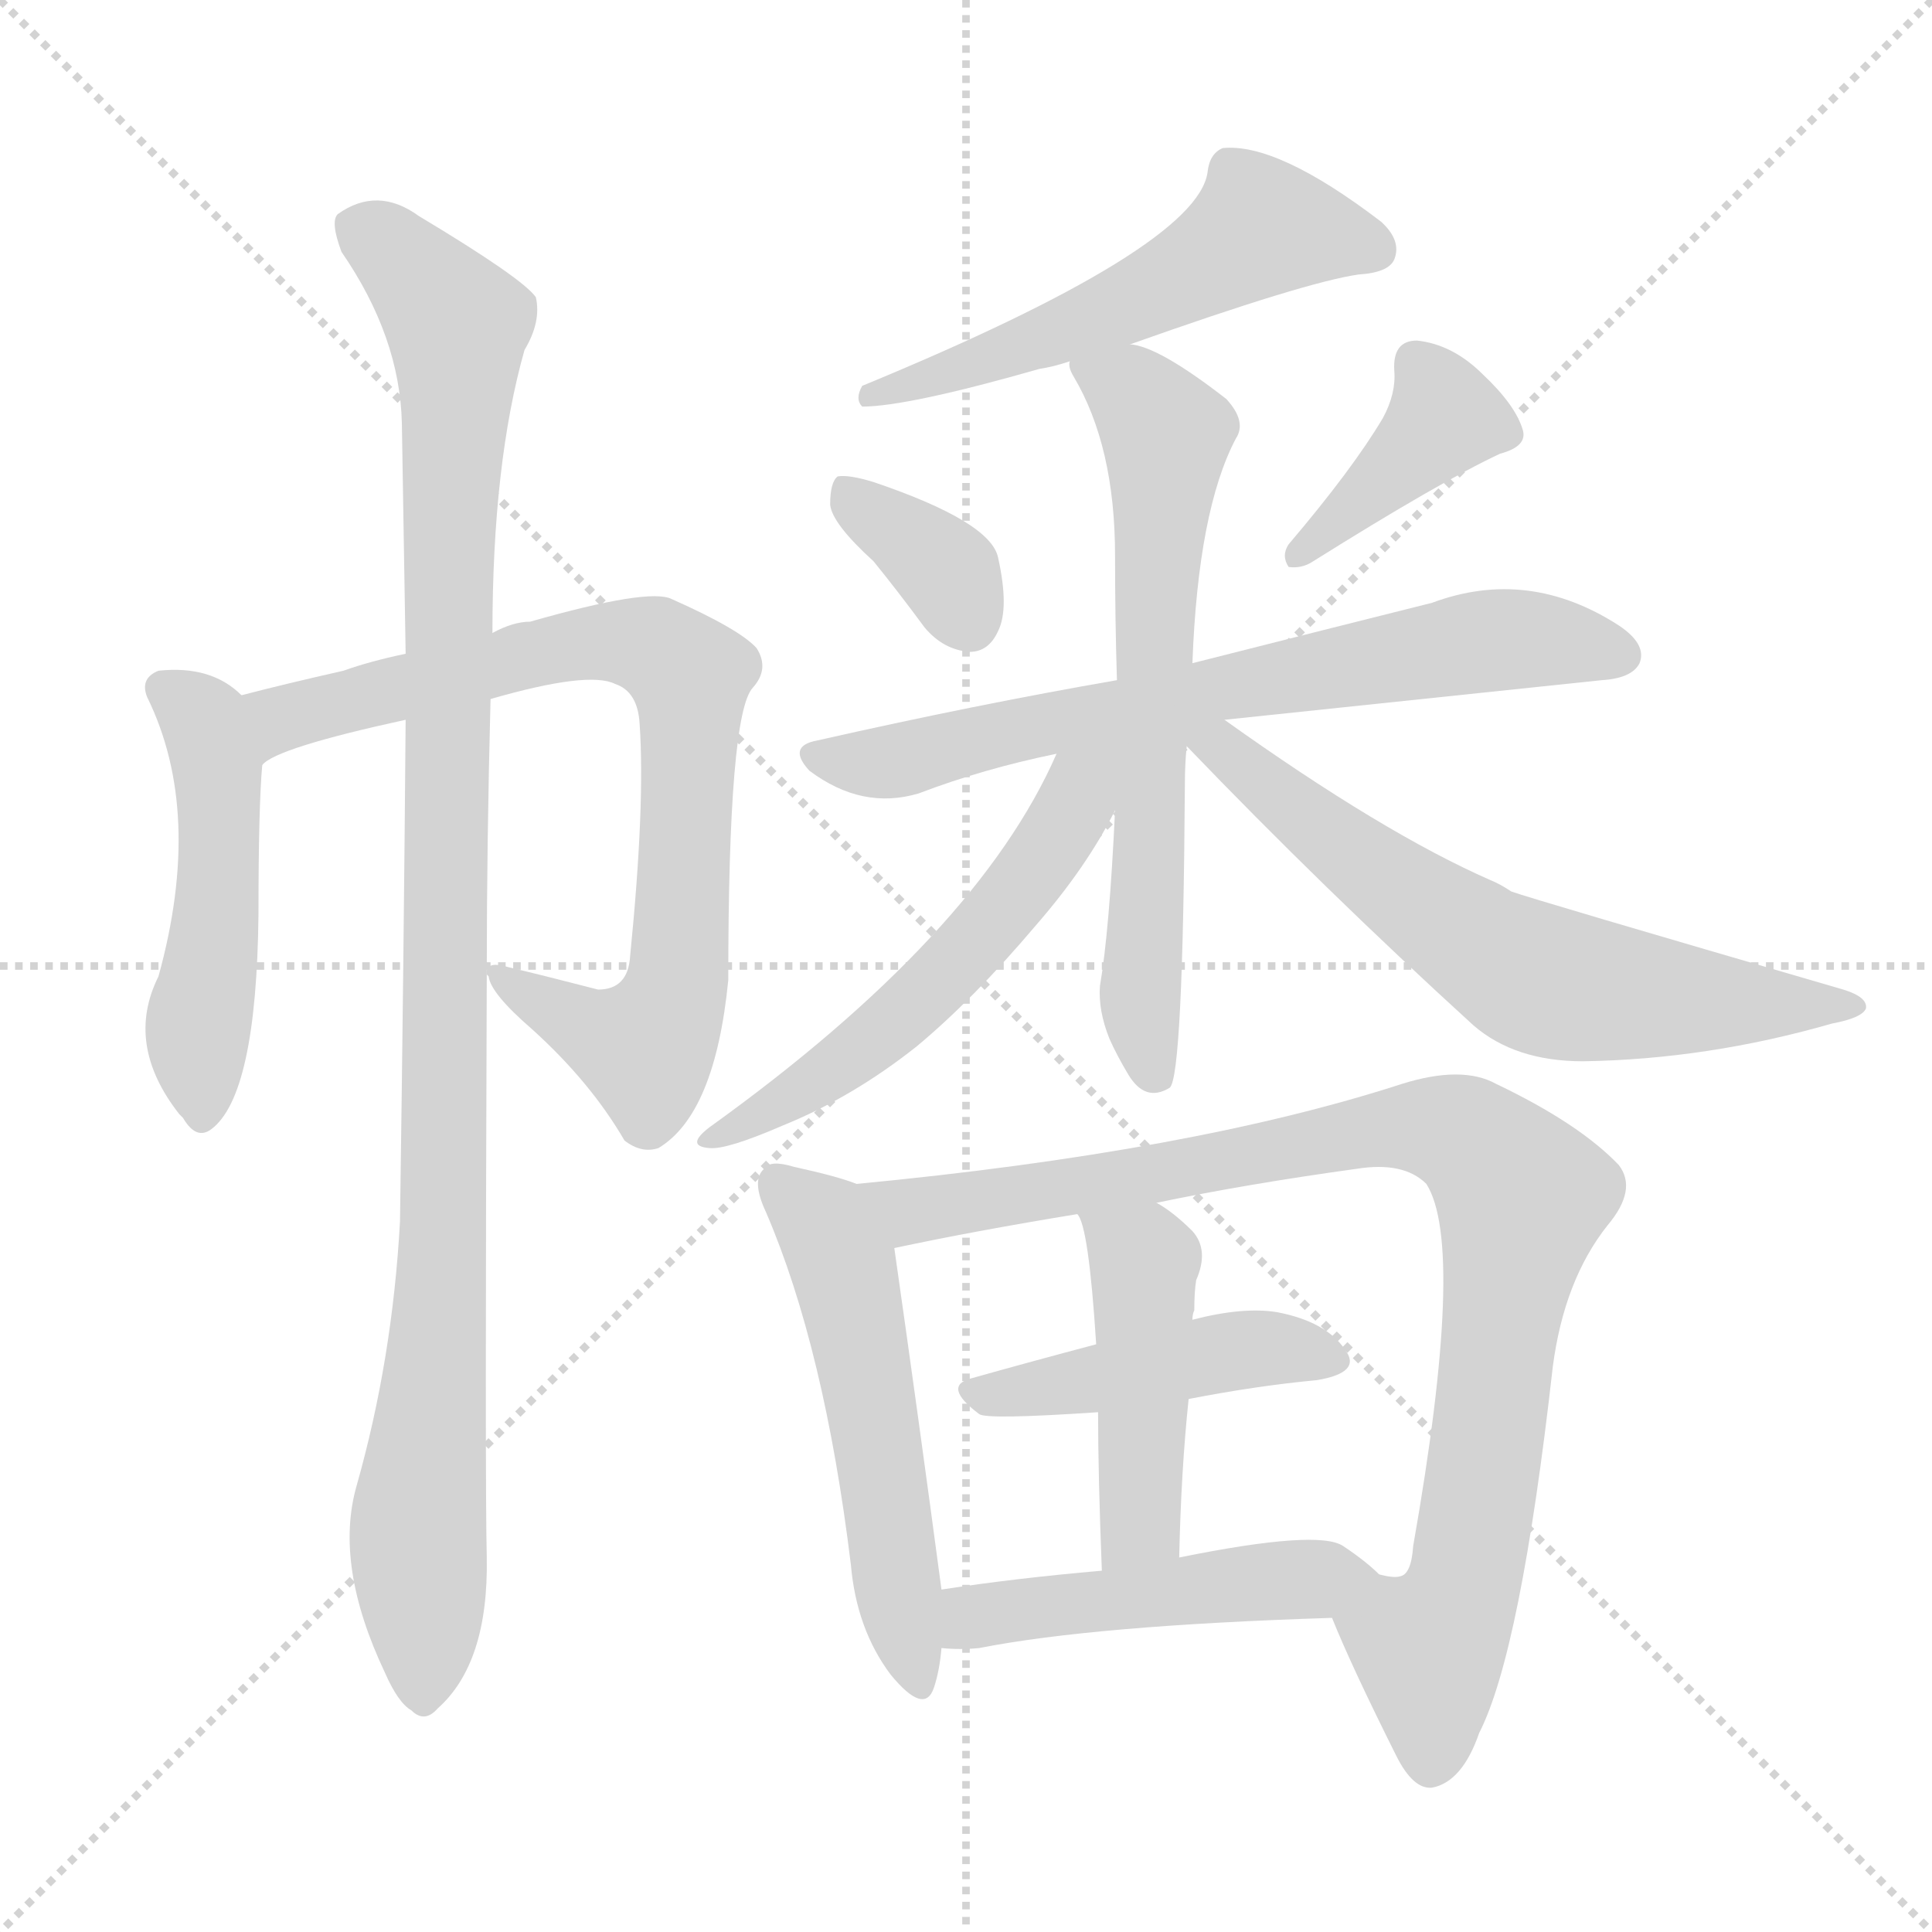
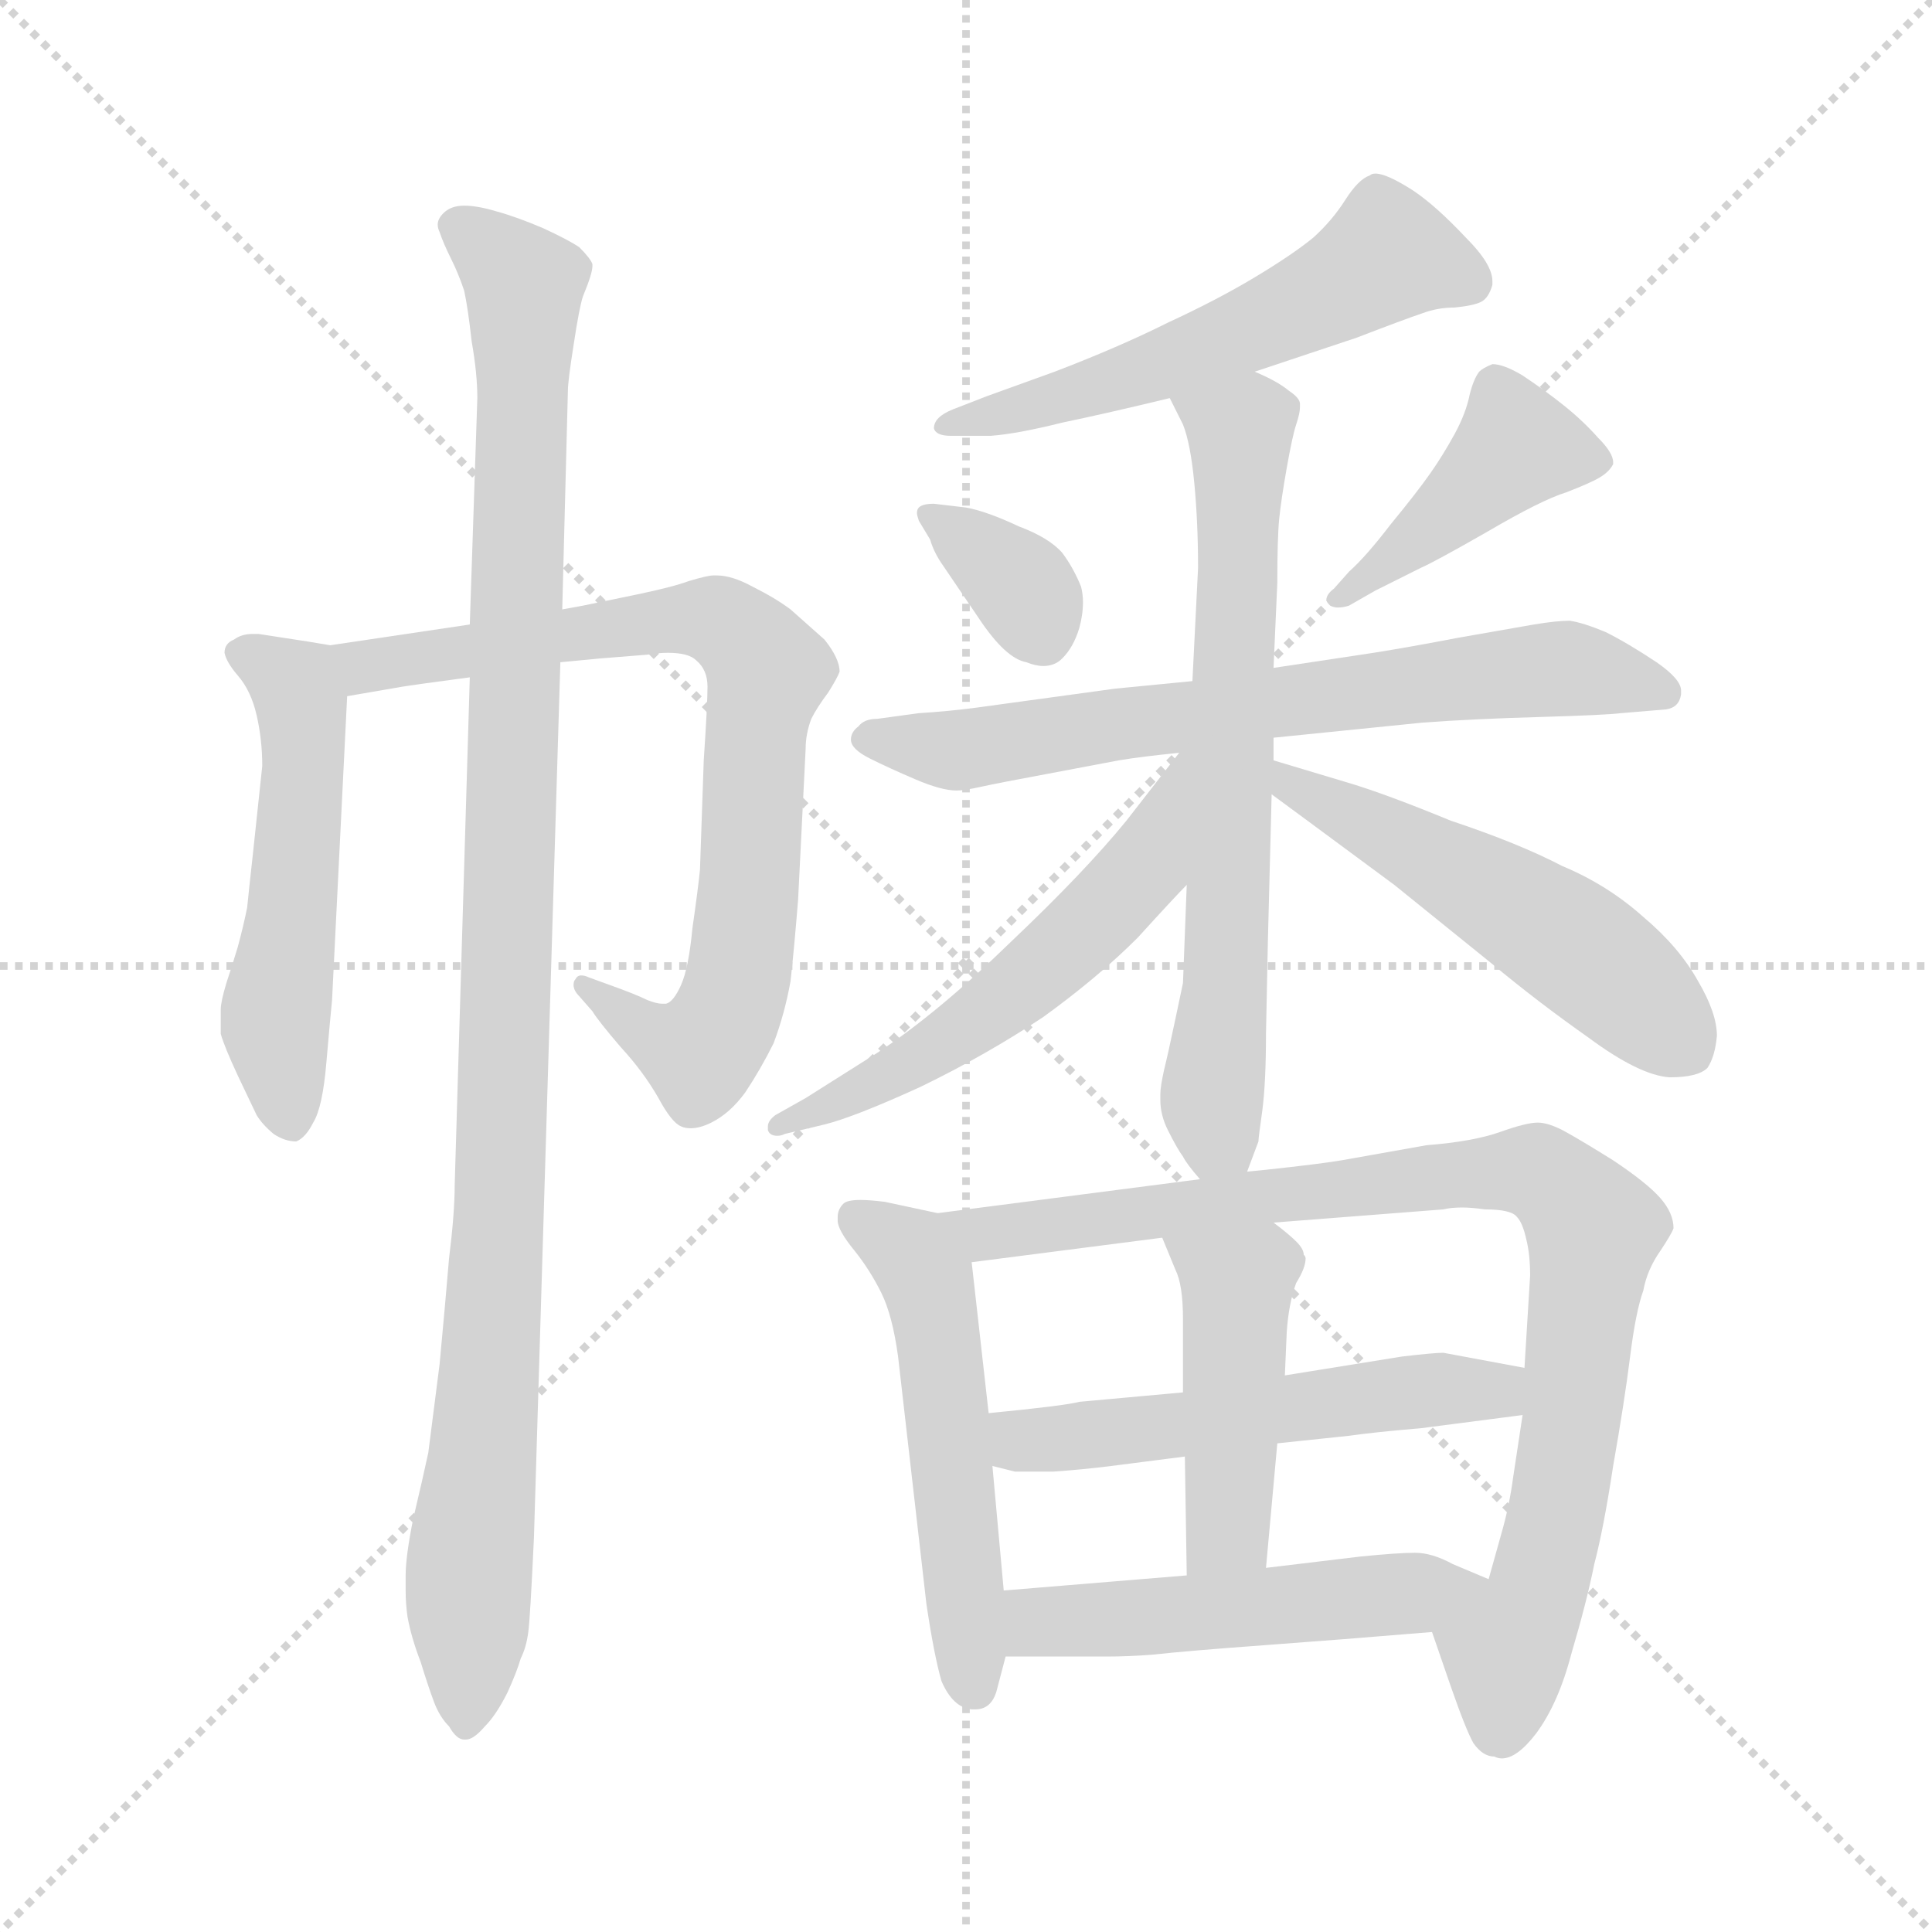
<svg xmlns="http://www.w3.org/2000/svg" version="1.1" viewBox="0 0 1024 1024">
  <g stroke="lightgray" stroke-dasharray="1,1" stroke-width="1" transform="scale(4, 4)">
    <line x1="0" y1="0" x2="256" y2="256" />
    <line x1="256" y1="0" x2="0" y2="256" />
    <line x1="128" y1="0" x2="128" y2="256" />
    <line x1="0" y1="128" x2="256" y2="128" />
  </g>
-   <g transform="scale(1.0, -1.0) translate(0.0, -891.50)">
+   <g transform="scale(1.0, -1.0) translate(0.0, -807.00)">
    <style type="text/css">
      
        @keyframes keyframes0 {
          from {
            stroke: blue;
-             stroke-dashoffset: 487;
-             stroke-width: 128;
-           }
-           61% {
+             stroke-dashoffset: 519;
+             stroke-width: 128;
+           }
+           63% {
            animation-timing-function: step-end;
            stroke: blue;
            stroke-dashoffset: 0;
            stroke-width: 128;
          }
          to {
            stroke: black;
            stroke-width: 1024;
          }
        }
        #make-me-a-hanzi-animation-0 {
-           animation: keyframes0 0.646s both;
+           animation: keyframes0 0.672s both;
          animation-delay: 0s;
          animation-timing-function: linear;
        }
      
        @keyframes keyframes1 {
          from {
            stroke: blue;
-             stroke-dashoffset: 796;
+             stroke-dashoffset: 773;
            stroke-width: 128;
          }
          72% {
            animation-timing-function: step-end;
            stroke: blue;
            stroke-dashoffset: 0;
            stroke-width: 128;
          }
          to {
            stroke: black;
            stroke-width: 1024;
          }
        }
        #make-me-a-hanzi-animation-1 {
-           animation: keyframes1 0.898s both;
-           animation-delay: 0.646s;
+           animation: keyframes1 0.879s both;
+           animation-delay: 0.672s;
          animation-timing-function: linear;
        }
      
        @keyframes keyframes2 {
          from {
            stroke: blue;
-             stroke-dashoffset: 1053;
-             stroke-width: 128;
-           }
-           77% {
+             stroke-dashoffset: 1068;
+             stroke-width: 128;
+           }
+           78% {
            animation-timing-function: step-end;
            stroke: blue;
            stroke-dashoffset: 0;
            stroke-width: 128;
          }
          to {
            stroke: black;
            stroke-width: 1024;
          }
        }
        #make-me-a-hanzi-animation-2 {
-           animation: keyframes2 1.107s both;
-           animation-delay: 1.544s;
+           animation: keyframes2 1.119s both;
+           animation-delay: 1.551s;
          animation-timing-function: linear;
        }
      
        @keyframes keyframes3 {
          from {
            stroke: blue;
-             stroke-dashoffset: 545;
+             stroke-dashoffset: 555;
            stroke-width: 128;
          }
          64% {
            animation-timing-function: step-end;
            stroke: blue;
            stroke-dashoffset: 0;
            stroke-width: 128;
          }
          to {
            stroke: black;
            stroke-width: 1024;
          }
        }
        #make-me-a-hanzi-animation-3 {
-           animation: keyframes3 0.694s both;
-           animation-delay: 2.651s;
+           animation: keyframes3 0.702s both;
+           animation-delay: 2.671s;
          animation-timing-function: linear;
        }
      
        @keyframes keyframes4 {
          from {
            stroke: blue;
-             stroke-dashoffset: 353;
+             stroke-dashoffset: 346;
            stroke-width: 128;
          }
          53% {
            animation-timing-function: step-end;
            stroke: blue;
            stroke-dashoffset: 0;
            stroke-width: 128;
          }
          to {
            stroke: black;
            stroke-width: 1024;
          }
        }
        #make-me-a-hanzi-animation-4 {
-           animation: keyframes4 0.537s both;
-           animation-delay: 3.345s;
+           animation: keyframes4 0.532s both;
+           animation-delay: 3.372s;
          animation-timing-function: linear;
        }
      
        @keyframes keyframes5 {
          from {
            stroke: blue;
-             stroke-dashoffset: 395;
-             stroke-width: 128;
-           }
-           56% {
+             stroke-dashoffset: 425;
+             stroke-width: 128;
+           }
+           58% {
            animation-timing-function: step-end;
            stroke: blue;
            stroke-dashoffset: 0;
            stroke-width: 128;
          }
          to {
            stroke: black;
            stroke-width: 1024;
          }
        }
        #make-me-a-hanzi-animation-5 {
-           animation: keyframes5 0.571s both;
-           animation-delay: 3.882s;
+           animation: keyframes5 0.596s both;
+           animation-delay: 3.904s;
          animation-timing-function: linear;
        }
      
        @keyframes keyframes6 {
          from {
            stroke: blue;
-             stroke-dashoffset: 691;
+             stroke-dashoffset: 682;
            stroke-width: 128;
          }
          69% {
            animation-timing-function: step-end;
            stroke: blue;
            stroke-dashoffset: 0;
            stroke-width: 128;
          }
          to {
            stroke: black;
            stroke-width: 1024;
          }
        }
        #make-me-a-hanzi-animation-6 {
-           animation: keyframes6 0.812s both;
-           animation-delay: 4.453s;
+           animation: keyframes6 0.805s both;
+           animation-delay: 4.5s;
          animation-timing-function: linear;
        }
      
        @keyframes keyframes7 {
          from {
            stroke: blue;
-             stroke-dashoffset: 657;
-             stroke-width: 128;
-           }
-           68% {
+             stroke-dashoffset: 675;
+             stroke-width: 128;
+           }
+           69% {
            animation-timing-function: step-end;
            stroke: blue;
            stroke-dashoffset: 0;
            stroke-width: 128;
          }
          to {
            stroke: black;
            stroke-width: 1024;
          }
        }
        #make-me-a-hanzi-animation-7 {
-           animation: keyframes7 0.785s both;
-           animation-delay: 5.266s;
+           animation: keyframes7 0.799s both;
+           animation-delay: 5.305s;
          animation-timing-function: linear;
        }
      
        @keyframes keyframes8 {
          from {
            stroke: blue;
-             stroke-dashoffset: 551;
-             stroke-width: 128;
-           }
-           64% {
+             stroke-dashoffset: 559;
+             stroke-width: 128;
+           }
+           65% {
            animation-timing-function: step-end;
            stroke: blue;
            stroke-dashoffset: 0;
            stroke-width: 128;
          }
          to {
            stroke: black;
            stroke-width: 1024;
          }
        }
        #make-me-a-hanzi-animation-8 {
-           animation: keyframes8 0.698s both;
-           animation-delay: 6.05s;
+           animation: keyframes8 0.705s both;
+           animation-delay: 6.104s;
          animation-timing-function: linear;
        }
      
        @keyframes keyframes9 {
          from {
            stroke: blue;
-             stroke-dashoffset: 644;
-             stroke-width: 128;
-           }
-           68% {
+             stroke-dashoffset: 522;
+             stroke-width: 128;
+           }
+           63% {
            animation-timing-function: step-end;
            stroke: blue;
            stroke-dashoffset: 0;
            stroke-width: 128;
          }
          to {
            stroke: black;
            stroke-width: 1024;
          }
        }
        #make-me-a-hanzi-animation-9 {
-           animation: keyframes9 0.774s both;
-           animation-delay: 6.749s;
+           animation: keyframes9 0.675s both;
+           animation-delay: 6.809s;
          animation-timing-function: linear;
        }
      
        @keyframes keyframes10 {
          from {
            stroke: blue;
-             stroke-dashoffset: 534;
+             stroke-dashoffset: 525;
            stroke-width: 128;
          }
          63% {
            animation-timing-function: step-end;
            stroke: blue;
            stroke-dashoffset: 0;
            stroke-width: 128;
          }
          to {
            stroke: black;
            stroke-width: 1024;
          }
        }
        #make-me-a-hanzi-animation-10 {
-           animation: keyframes10 0.685s both;
-           animation-delay: 7.523s;
+           animation: keyframes10 0.677s both;
+           animation-delay: 7.484s;
          animation-timing-function: linear;
        }
      
        @keyframes keyframes11 {
          from {
            stroke: blue;
-             stroke-dashoffset: 925;
-             stroke-width: 128;
-           }
-           75% {
+             stroke-dashoffset: 887;
+             stroke-width: 128;
+           }
+           74% {
            animation-timing-function: step-end;
            stroke: blue;
            stroke-dashoffset: 0;
            stroke-width: 128;
          }
          to {
            stroke: black;
            stroke-width: 1024;
          }
        }
        #make-me-a-hanzi-animation-11 {
-           animation: keyframes11 1.003s both;
-           animation-delay: 8.207s;
+           animation: keyframes11 0.972s both;
+           animation-delay: 8.161s;
          animation-timing-function: linear;
        }
      
        @keyframes keyframes12 {
          from {
            stroke: blue;
-             stroke-dashoffset: 444;
+             stroke-dashoffset: 529;
+             stroke-width: 128;
+           }
+           63% {
+             animation-timing-function: step-end;
+             stroke: blue;
+             stroke-dashoffset: 0;
+             stroke-width: 128;
+           }
+           to {
+             stroke: black;
+             stroke-width: 1024;
+           }
+         }
+         #make-me-a-hanzi-animation-12 {
+           animation: keyframes12 0.681s both;
+           animation-delay: 9.133s;
+           animation-timing-function: linear;
+         }
+       
+         @keyframes keyframes13 {
+           from {
+             stroke: blue;
+             stroke-dashoffset: 448;
            stroke-width: 128;
          }
          59% {
            animation-timing-function: step-end;
            stroke: blue;
            stroke-dashoffset: 0;
            stroke-width: 128;
          }
          to {
            stroke: black;
            stroke-width: 1024;
          }
        }
-         #make-me-a-hanzi-animation-12 {
-           animation: keyframes12 0.611s both;
-           animation-delay: 9.21s;
-           animation-timing-function: linear;
-         }
-       
-         @keyframes keyframes13 {
-           from {
-             stroke: blue;
-             stroke-dashoffset: 456;
-             stroke-width: 128;
-           }
-           60% {
-             animation-timing-function: step-end;
-             stroke: blue;
-             stroke-dashoffset: 0;
-             stroke-width: 128;
-           }
-           to {
-             stroke: black;
-             stroke-width: 1024;
-           }
-         }
        #make-me-a-hanzi-animation-13 {
-           animation: keyframes13 0.621s both;
-           animation-delay: 9.821s;
+           animation: keyframes13 0.615s both;
+           animation-delay: 9.813s;
          animation-timing-function: linear;
        }
      
        @keyframes keyframes14 {
          from {
            stroke: blue;
-             stroke-dashoffset: 480;
-             stroke-width: 128;
-           }
-           61% {
+             stroke-dashoffset: 504;
+             stroke-width: 128;
+           }
+           62% {
            animation-timing-function: step-end;
            stroke: blue;
            stroke-dashoffset: 0;
            stroke-width: 128;
          }
          to {
            stroke: black;
            stroke-width: 1024;
          }
        }
        #make-me-a-hanzi-animation-14 {
-           animation: keyframes14 0.641s both;
-           animation-delay: 10.443s;
+           animation: keyframes14 0.66s both;
+           animation-delay: 10.428s;
          animation-timing-function: linear;
        }
      
    </style>
-     <path d="M 128 523 Q 112 539 84 536 Q 74 532 78 522 Q 108 461 84 374 Q 66 338 95 301 L 97 299 Q 104 287 112 293 Q 136 311 137 407 Q 137 464 139 486 C 141 512 141 512 128 523 Z" fill="lightgray" />
-     <path d="M 258 375 L 259 374 Q 260 365 282 346 Q 313 318 331 287 Q 340 280 349 283 Q 379 301 386 372 Q 386 513 399 527 Q 408 537 401 548 Q 392 558 356 574 Q 344 580 281 562 Q 272 562 261 556 L 215 545 Q 196 541 182 536 Q 151 529 128 523 C 99 516 112 472 139 486 Q 146 495 215 510 L 260 521 Q 312 536 326 529 Q 338 525 339 508 Q 342 465 334 385 Q 333 367 317 367 Q 290 374 269 379 Q 259 382 258 377 L 258 375 Z" fill="lightgray" />
-     <path d="M 189 104 Q 177 62 204 5 Q 211 -11 218 -15 Q 225 -22 232 -14 Q 259 10 258 66 Q 257 103 258 375 L 258 377 Q 258 444 260 521 L 261 556 Q 261 646 278 706 Q 287 721 284 734 Q 277 744 222 777 Q 200 793 179 778 Q 175 774 181 758 Q 212 713 213 667 Q 214 609 215 545 L 215 510 Q 214 383 212 244 Q 208 171 189 104 Z" fill="lightgray" />
-     <path d="M 599 709 Q 692 742 720 746 Q 736 747 739 754 Q 743 764 732 774 Q 677 816 648 813 Q 641 810 640 800 Q 634 760 457 687 Q 453 680 457 676 Q 481 676 551 696 Q 558 697 567 700 L 599 709 Z" fill="lightgray" />
-     <path d="M 463 594 Q 476 578 490 559 Q 500 547 514 546 Q 524 546 529 557 Q 535 569 529 596 Q 525 615 463 636 Q 450 640 444 639 Q 440 636 440 624 Q 441 614 463 594 Z" fill="lightgray" />
-     <path d="M 733 670 Q 717 643 683 603 Q 679 597 683 591 Q 690 590 696 594 Q 763 636 795 651 Q 810 655 807 664 Q 803 677 786 693 Q 770 709 751 711 Q 738 711 739 695 Q 740 683 733 670 Z" fill="lightgray" />
-     <path d="M 649 510 Q 658 511 849 531 Q 865 532 869 540 Q 873 550 858 560 Q 810 591 759 572 Q 707 559 632 540 L 592 531 Q 517 518 433 499 Q 417 496 429 483 Q 457 462 487 471 Q 521 484 560 492 L 649 510 Z" fill="lightgray" />
-     <path d="M 632 540 Q 635 621 655 659 Q 661 668 650 680 Q 614 708 599 709 C 570 718 560 721 567 700 Q 566 697 569 692 Q 591 655 591 597 Q 591 563 592 531 L 591 462 Q 588 398 583 369 Q 582 356 588 341 Q 592 332 598 322 Q 607 307 620 315 Q 627 321 628 475 Q 628 487 629 496 L 632 540 Z" fill="lightgray" />
-     <path d="M 560 492 Q 518 396 376 294 Q 363 284 376 283 Q 385 282 415 295 Q 452 310 486 337 Q 516 362 549 401 Q 576 432 591 462 C 615 507 579 533 560 492 Z" fill="lightgray" />
-     <path d="M 629 496 Q 702 420 781 348 Q 803 329 839 329 Q 905 330 971 349 Q 987 352 989 357 Q 990 363 977 367 Q 812 415 801 419 Q 795 423 790 425 Q 733 450 649 510 C 625 527 608 518 629 496 Z" fill="lightgray" />
-     <path d="M 454 264 Q 444 268 421 273 Q 408 277 405 272 Q 398 266 406 249 Q 437 177 451 62 Q 454 28 472 4 Q 490 -18 495 -3 Q 498 6 499 18 L 499 49 Q 487 139 474 230 C 470 259 470 259 454 264 Z" fill="lightgray" />
-     <path d="M 706 34 Q 716 9 740 -39 Q 749 -57 759 -56 Q 775 -53 784 -27 Q 806 16 823 167 Q 829 213 852 242 Q 868 261 858 274 Q 837 296 793 317 Q 775 327 743 317 Q 632 281 454 264 C 424 261 445 224 474 230 Q 516 239 571 248 L 613 254 Q 661 264 719 272 Q 744 276 756 264 Q 777 231 749 72 Q 748 57 742 56 Q 739 55 731 57 C 703 45 702 44 706 34 Z" fill="lightgray" />
-     <path d="M 630 150 Q 666 157 698 160 Q 722 164 713 176 Q 703 191 677 196 Q 659 199 632 192 L 581 179 Q 547 170 515 161 Q 499 157 519 142 Q 523 139 582 143 L 630 150 Z" fill="lightgray" />
-     <path d="M 625 66 Q 626 112 630 150 L 632 192 Q 632 195 633 197 Q 633 207 634 213 Q 641 229 632 239 Q 622 249 613 254 C 588 270 559 275 571 248 Q 577 242 581 179 L 582 143 Q 582 110 584 59 C 585 29 624 36 625 66 Z" fill="lightgray" />
-     <path d="M 499 18 Q 509 17 519 18 Q 580 30 706 34 C 736 35 753 37 731 57 Q 724 64 712 72 Q 699 81 625 66 L 584 59 Q 538 55 499 49 C 469 45 469 20 499 18 Z" fill="lightgray" />
+     <path d="M 175 465 L 163 467 L 137 471 L 134 471 Q 128 471 124 468 Q 119 466 119 461 Q 120 456 126 449 Q 133 441 136 428 Q 139 415 139 401 L 134 354 Q 132 336 131 326 Q 129 316 126 305 Q 123 295 120 286 Q 117 276 117 272 L 117 259 Q 119 252 126 237 L 136 216 Q 139 211 145 206 Q 151 202 157 202 Q 162 204 166 212 Q 171 220 173 244 Q 175 267 176 277 L 184 438 C 185 463 185 463 175 465 Z" fill="lightgray" />
+     <path d="M 249 476 L 175 465 C 145 461 154 433 184 438 L 213 443 Q 219 444 249 448 L 297 456 L 318 458 L 343 460 Q 349 461 354 461 Q 365 461 369 457 Q 375 452 375 443 Q 375 434 373 404 L 371 346 Q 370 336 367 315 Q 365 294 361 285 Q 357 276 353 275 L 351 275 Q 348 275 343 277 Q 337 280 323 285 L 312 289 Q 310 290 308 290 Q 306 290 305 288 Q 304 287 304 285 Q 304 282 307 279 L 314 271 Q 317 266 329 252 Q 341 239 349 225 Q 356 212 361 210 Q 363 209 366 209 Q 371 209 377 212 Q 387 217 395 228 Q 403 240 410 254 Q 416 270 419 287 Q 421 305 423 330 L 427 410 Q 427 418 430 426 Q 433 432 439 440 Q 444 448 445 451 Q 445 458 437 468 L 419 484 Q 411 490 399 496 Q 388 502 380 502 L 378 502 Q 375 502 365 499 Q 357 496 338 492 L 309 486 L 298 484 L 249 476 Z" fill="lightgray" />
+     <path d="M 249 448 L 241 179 Q 241 164 238 140 Q 236 116 233 84 L 227 37 Q 224 23 219 2 Q 215 -18 215 -28 L 215 -36 Q 215 -43 216 -50 Q 218 -61 223 -74 Q 227 -87 230 -95 Q 233 -103 238 -108 Q 242 -115 246 -115 L 247 -115 Q 251 -115 257 -108 Q 263 -102 269 -90 Q 274 -79 276 -72 Q 279 -66 280 -58 Q 281 -51 283 -8 L 297 456 L 298 484 L 301 600 Q 301 605 304 624 Q 307 644 309 650 Q 314 662 314 666 L 314 667 Q 313 670 307 676 Q 301 680 288 686 Q 274 692 263 695 Q 253 698 246 698 Q 239 698 235 694 Q 232 691 232 688 Q 232 686 233 684 Q 235 678 239 670 Q 243 662 246 653 Q 248 644 250 626 Q 253 609 253 596 L 249 476 L 249 448 Z" fill="lightgray" />
+     <path d="M 665 610 L 683 616 L 719 628 Q 745 638 754 641 Q 762 644 771 644 Q 781 645 785 647 Q 789 649 791 656 L 791 658 Q 791 667 777 681 Q 761 698 749 706 Q 735 715 729 715 Q 727 715 726 714 Q 720 712 713 701 Q 706 690 696 681 Q 685 672 665 660 Q 645 648 619 636 Q 593 623 559 610 L 523 597 L 505 590 Q 495 586 495 580 Q 496 576 504 576 L 525 576 Q 539 577 563 583 Q 587 588 620 596 L 665 610 Z" fill="lightgray" />
+     <path d="M 495 540 Q 489 540 487 538 Q 486 537 486 535 Q 486 534 487 531 L 493 521 Q 495 514 500 507 L 519 479 Q 533 458 544 456 Q 549 454 553 454 Q 559 454 563 458 Q 569 464 572 474 Q 574 481 574 488 Q 574 492 573 496 Q 569 506 563 514 Q 556 522 540 528 Q 523 536 512 538 L 495 540 Z" fill="lightgray" />
+     <path d="M 707 495 Q 703 492 703 489 Q 703 488 705 486 Q 707 485 709 485 Q 712 485 715 486 L 729 494 L 753 506 Q 760 509 788 525 Q 817 542 830 546 Q 843 551 848 554 Q 853 557 855 561 L 855 562 Q 855 567 847 575 Q 839 584 829 592 Q 819 600 807 608 Q 797 614 791 614 Q 786 612 784 610 Q 781 606 779 598 Q 777 588 771 577 Q 765 566 758 556 Q 751 546 737 529 Q 724 512 715 504 L 707 495 Z" fill="lightgray" />
+     <path d="M 675 416 L 754 424 Q 781 426 817 427 Q 851 428 859 429 L 883 431 Q 890 432 891 439 L 891 441 Q 891 447 878 456 Q 863 466 851 472 Q 839 477 832 478 Q 825 478 813 476 L 773 469 Q 747 464 728 461 L 675 453 L 632 446 L 591 442 L 518 432 Q 503 430 487 429 L 465 426 Q 458 426 455 422 Q 451 419 451 415 Q 451 410 461 405 Q 471 400 485 394 Q 499 388 507 388 Q 511 388 520 390 Q 529 392 556 397 L 593 404 Q 605 406 625 408 L 675 416 Z" fill="lightgray" />
+     <path d="M 661 186 L 667 202 Q 667 204 669 218 Q 671 233 671 259 L 672 308 L 674 386 L 675 404 L 675 416 L 675 453 L 677 498 Q 677 522 678 532 Q 679 542 682 559 Q 685 576 687 582 Q 689 588 689 591 L 689 593 Q 689 596 683 600 Q 677 605 665 610 C 638 623 607 623 620 596 L 627 582 Q 631 572 633 551 Q 635 530 635 506 L 632 446 L 629 338 L 627 286 L 623 267 Q 619 248 617 240 Q 615 231 615 227 L 615 224 Q 615 216 619 208 Q 624 198 627 194 Q 629 190 636 182 C 652 161 652 161 661 186 Z" fill="lightgray" />
+     <path d="M 625 408 L 597 372 Q 575 345 536 308 Q 497 270 465 249 L 427 225 L 411 216 Q 407 213 407 210 L 407 208 Q 408 205 412 205 Q 414 205 416 206 L 437 211 Q 453 215 488 231 Q 523 248 553 268 Q 582 289 603 310 Q 623 332 629 338 C 698 410 643 432 625 408 Z" fill="lightgray" />
+     <path d="M 674 386 L 693 372 L 739 338 L 791 296 Q 815 276 842 257 Q 869 237 885 236 Q 900 236 905 241 Q 909 247 910 258 Q 910 270 900 287 Q 890 305 871 321 Q 852 338 828 348 Q 805 360 769 372 Q 735 386 715 392 L 675 404 C 646 413 650 404 674 386 Z" fill="lightgray" />
+     <path d="M 497 164 L 469 170 Q 461 171 456 171 Q 449 171 447 169 Q 444 166 444 162 L 444 160 Q 444 155 453 144 Q 461 134 467 122 Q 473 110 476 88 L 491 -43 Q 495 -70 499 -84 Q 505 -98 515 -99 L 517 -99 Q 525 -99 528 -90 L 533 -71 L 532 -36 L 526 30 L 524 58 L 515 138 C 512 161 512 161 497 164 Z" fill="lightgray" />
+     <path d="M 636 182 L 497 164 C 467 160 485 134 515 138 L 616 151 L 675 159 L 765 166 Q 769 167 775 167 Q 780 167 787 166 Q 801 166 804 162 Q 807 159 809 150 Q 811 142 811 131 L 808 82 L 807 57 L 802 24 Q 800 9 796 -5 L 789 -30 C 781 -59 749 -30 759 -58 L 769 -87 Q 777 -110 781 -117 Q 786 -124 792 -124 Q 794 -125 796 -125 Q 804 -125 814 -112 Q 826 -96 833 -69 Q 841 -42 845 -22 Q 850 -3 855 30 Q 861 64 864 88 Q 867 112 871 123 Q 873 134 880 144 Q 886 153 887 156 Q 887 164 880 172 Q 873 180 855 192 Q 839 202 830 207 Q 821 212 815 212 Q 809 212 795 207 Q 781 202 756 200 L 711 192 Q 699 190 671 187 L 661 186 L 636 182 Z" fill="lightgray" />
+     <path d="M 627 69 L 572 64 Q 565 62 524 58 C 494 55 497 37 526 30 L 538 27 L 558 27 Q 573 28 589 30 L 628 35 L 677 42 L 715 46 Q 729 48 753 50 L 807 57 C 837 61 837 77 808 82 L 765 90 Q 760 90 743 88 L 681 78 L 627 69 Z" fill="lightgray" />
+     <path d="M 616 151 L 623 134 Q 627 126 627 108 L 627 69 L 628 35 L 629 -28 C 629 -58 668 -54 671 -24 L 677 42 L 681 78 L 682 101 Q 683 116 687 127 Q 692 135 692 140 Q 692 141 691 142 Q 691 145 687 149 Q 683 153 675 159 C 651 177 605 179 616 151 Z" fill="lightgray" />
+     <path d="M 533 -71 L 587 -71 Q 598 -71 611 -70 Q 629 -68 670 -65 Q 711 -62 759 -58 C 789 -56 817 -42 789 -30 L 770 -22 Q 759 -16 750 -16 Q 741 -16 721 -18 L 671 -24 L 629 -28 L 532 -36 C 502 -38 503 -71 533 -71 Z" fill="lightgray" />
    <clipPath id="make-me-a-hanzi-clip-0">
-       <path d="M 128 523 Q 112 539 84 536 Q 74 532 78 522 Q 108 461 84 374 Q 66 338 95 301 L 97 299 Q 104 287 112 293 Q 136 311 137 407 Q 137 464 139 486 C 141 512 141 512 128 523 Z" />
-     </clipPath>
-     <path clip-path="url(#make-me-a-hanzi-clip-0)" d="M 93 524 L 108 509 L 117 455 L 105 349 L 106 301" fill="none" id="make-me-a-hanzi-animation-0" stroke-dasharray="359 718" stroke-linecap="round" />
+       <path d="M 175 465 L 163 467 L 137 471 L 134 471 Q 128 471 124 468 Q 119 466 119 461 Q 120 456 126 449 Q 133 441 136 428 Q 139 415 139 401 L 134 354 Q 132 336 131 326 Q 129 316 126 305 Q 123 295 120 286 Q 117 276 117 272 L 117 259 Q 119 252 126 237 L 136 216 Q 139 211 145 206 Q 151 202 157 202 Q 162 204 166 212 Q 171 220 173 244 Q 175 267 176 277 L 184 438 C 185 463 185 463 175 465 Z" />
+     </clipPath>
+     <path clip-path="url(#make-me-a-hanzi-clip-0)" d="M 129 459 L 153 447 L 160 432 L 154 315 L 146 273 L 154 214" fill="none" id="make-me-a-hanzi-animation-0" stroke-dasharray="391 782" stroke-linecap="round" />
    <clipPath id="make-me-a-hanzi-clip-1">
-       <path d="M 258 375 L 259 374 Q 260 365 282 346 Q 313 318 331 287 Q 340 280 349 283 Q 379 301 386 372 Q 386 513 399 527 Q 408 537 401 548 Q 392 558 356 574 Q 344 580 281 562 Q 272 562 261 556 L 215 545 Q 196 541 182 536 Q 151 529 128 523 C 99 516 112 472 139 486 Q 146 495 215 510 L 260 521 Q 312 536 326 529 Q 338 525 339 508 Q 342 465 334 385 Q 333 367 317 367 Q 290 374 269 379 Q 259 382 258 377 L 258 375 Z" />
-     </clipPath>
-     <path clip-path="url(#make-me-a-hanzi-clip-1)" d="M 138 493 L 150 512 L 300 549 L 334 551 L 364 535 L 362 386 L 352 350 L 342 336 L 334 338 L 260 376" fill="none" id="make-me-a-hanzi-animation-1" stroke-dasharray="668 1336" stroke-linecap="round" />
+       <path d="M 249 476 L 175 465 C 145 461 154 433 184 438 L 213 443 Q 219 444 249 448 L 297 456 L 318 458 L 343 460 Q 349 461 354 461 Q 365 461 369 457 Q 375 452 375 443 Q 375 434 373 404 L 371 346 Q 370 336 367 315 Q 365 294 361 285 Q 357 276 353 275 L 351 275 Q 348 275 343 277 Q 337 280 323 285 L 312 289 Q 310 290 308 290 Q 306 290 305 288 Q 304 287 304 285 Q 304 282 307 279 L 314 271 Q 317 266 329 252 Q 341 239 349 225 Q 356 212 361 210 Q 363 209 366 209 Q 371 209 377 212 Q 387 217 395 228 Q 403 240 410 254 Q 416 270 419 287 Q 421 305 423 330 L 427 410 Q 427 418 430 426 Q 433 432 439 440 Q 444 448 445 451 Q 445 458 437 468 L 419 484 Q 411 490 399 496 Q 388 502 380 502 L 378 502 Q 375 502 365 499 Q 357 496 338 492 L 309 486 L 298 484 L 249 476 Z" />
+     </clipPath>
+     <path clip-path="url(#make-me-a-hanzi-clip-1)" d="M 183 460 L 204 455 L 376 479 L 403 457 L 407 451 L 397 337 L 385 269 L 371 249 L 333 266 L 309 285" fill="none" id="make-me-a-hanzi-animation-1" stroke-dasharray="645 1290" stroke-linecap="round" />
    <clipPath id="make-me-a-hanzi-clip-2">
-       <path d="M 189 104 Q 177 62 204 5 Q 211 -11 218 -15 Q 225 -22 232 -14 Q 259 10 258 66 Q 257 103 258 375 L 258 377 Q 258 444 260 521 L 261 556 Q 261 646 278 706 Q 287 721 284 734 Q 277 744 222 777 Q 200 793 179 778 Q 175 774 181 758 Q 212 713 213 667 Q 214 609 215 545 L 215 510 Q 214 383 212 244 Q 208 171 189 104 Z" />
-     </clipPath>
-     <path clip-path="url(#make-me-a-hanzi-clip-2)" d="M 190 772 L 219 749 L 242 720 L 236 243 L 222 91 L 224 -2" fill="none" id="make-me-a-hanzi-animation-2" stroke-dasharray="925 1850" stroke-linecap="round" />
+       <path d="M 249 448 L 241 179 Q 241 164 238 140 Q 236 116 233 84 L 227 37 Q 224 23 219 2 Q 215 -18 215 -28 L 215 -36 Q 215 -43 216 -50 Q 218 -61 223 -74 Q 227 -87 230 -95 Q 233 -103 238 -108 Q 242 -115 246 -115 L 247 -115 Q 251 -115 257 -108 Q 263 -102 269 -90 Q 274 -79 276 -72 Q 279 -66 280 -58 Q 281 -51 283 -8 L 297 456 L 298 484 L 301 600 Q 301 605 304 624 Q 307 644 309 650 Q 314 662 314 666 L 314 667 Q 313 670 307 676 Q 301 680 288 686 Q 274 692 263 695 Q 253 698 246 698 Q 239 698 235 694 Q 232 691 232 688 Q 232 686 233 684 Q 235 678 239 670 Q 243 662 246 653 Q 248 644 250 626 Q 253 609 253 596 L 249 476 L 249 448 Z" />
+     </clipPath>
+     <path clip-path="url(#make-me-a-hanzi-clip-2)" d="M 240 688 L 272 664 L 278 652 L 265 171 L 248 -24 L 247 -106" fill="none" id="make-me-a-hanzi-animation-2" stroke-dasharray="940 1880" stroke-linecap="round" />
    <clipPath id="make-me-a-hanzi-clip-3">
-       <path d="M 599 709 Q 692 742 720 746 Q 736 747 739 754 Q 743 764 732 774 Q 677 816 648 813 Q 641 810 640 800 Q 634 760 457 687 Q 453 680 457 676 Q 481 676 551 696 Q 558 697 567 700 L 599 709 Z" />
-     </clipPath>
-     <path clip-path="url(#make-me-a-hanzi-clip-3)" d="M 729 759 L 668 771 L 603 732 L 461 682" fill="none" id="make-me-a-hanzi-animation-3" stroke-dasharray="417 834" stroke-linecap="round" />
+       <path d="M 665 610 L 683 616 L 719 628 Q 745 638 754 641 Q 762 644 771 644 Q 781 645 785 647 Q 789 649 791 656 L 791 658 Q 791 667 777 681 Q 761 698 749 706 Q 735 715 729 715 Q 727 715 726 714 Q 720 712 713 701 Q 706 690 696 681 Q 685 672 665 660 Q 645 648 619 636 Q 593 623 559 610 L 523 597 L 505 590 Q 495 586 495 580 Q 496 576 504 576 L 525 576 Q 539 577 563 583 Q 587 588 620 596 L 665 610 Z" />
+     </clipPath>
+     <path clip-path="url(#make-me-a-hanzi-clip-3)" d="M 780 657 L 735 672 L 693 646 L 622 616 L 540 589 L 502 583" fill="none" id="make-me-a-hanzi-animation-3" stroke-dasharray="427 854" stroke-linecap="round" />
    <clipPath id="make-me-a-hanzi-clip-4">
-       <path d="M 463 594 Q 476 578 490 559 Q 500 547 514 546 Q 524 546 529 557 Q 535 569 529 596 Q 525 615 463 636 Q 450 640 444 639 Q 440 636 440 624 Q 441 614 463 594 Z" />
-     </clipPath>
-     <path clip-path="url(#make-me-a-hanzi-clip-4)" d="M 448 630 L 503 588 L 514 562" fill="none" id="make-me-a-hanzi-animation-4" stroke-dasharray="225 450" stroke-linecap="round" />
+       <path d="M 495 540 Q 489 540 487 538 Q 486 537 486 535 Q 486 534 487 531 L 493 521 Q 495 514 500 507 L 519 479 Q 533 458 544 456 Q 549 454 553 454 Q 559 454 563 458 Q 569 464 572 474 Q 574 481 574 488 Q 574 492 573 496 Q 569 506 563 514 Q 556 522 540 528 Q 523 536 512 538 L 495 540 Z" />
+     </clipPath>
+     <path clip-path="url(#make-me-a-hanzi-clip-4)" d="M 492 535 L 542 495 L 552 471" fill="none" id="make-me-a-hanzi-animation-4" stroke-dasharray="218 436" stroke-linecap="round" />
    <clipPath id="make-me-a-hanzi-clip-5">
-       <path d="M 733 670 Q 717 643 683 603 Q 679 597 683 591 Q 690 590 696 594 Q 763 636 795 651 Q 810 655 807 664 Q 803 677 786 693 Q 770 709 751 711 Q 738 711 739 695 Q 740 683 733 670 Z" />
-     </clipPath>
-     <path clip-path="url(#make-me-a-hanzi-clip-5)" d="M 751 699 L 766 670 L 688 597" fill="none" id="make-me-a-hanzi-animation-5" stroke-dasharray="267 534" stroke-linecap="round" />
+       <path d="M 707 495 Q 703 492 703 489 Q 703 488 705 486 Q 707 485 709 485 Q 712 485 715 486 L 729 494 L 753 506 Q 760 509 788 525 Q 817 542 830 546 Q 843 551 848 554 Q 853 557 855 561 L 855 562 Q 855 567 847 575 Q 839 584 829 592 Q 819 600 807 608 Q 797 614 791 614 Q 786 612 784 610 Q 781 606 779 598 Q 777 588 771 577 Q 765 566 758 556 Q 751 546 737 529 Q 724 512 715 504 L 707 495 Z" />
+     </clipPath>
+     <path clip-path="url(#make-me-a-hanzi-clip-5)" d="M 848 562 L 802 569 L 708 490" fill="none" id="make-me-a-hanzi-animation-5" stroke-dasharray="297 594" stroke-linecap="round" />
    <clipPath id="make-me-a-hanzi-clip-6">
-       <path d="M 649 510 Q 658 511 849 531 Q 865 532 869 540 Q 873 550 858 560 Q 810 591 759 572 Q 707 559 632 540 L 592 531 Q 517 518 433 499 Q 417 496 429 483 Q 457 462 487 471 Q 521 484 560 492 L 649 510 Z" />
-     </clipPath>
-     <path clip-path="url(#make-me-a-hanzi-clip-6)" d="M 432 491 L 466 487 L 644 527 L 796 553 L 859 544" fill="none" id="make-me-a-hanzi-animation-6" stroke-dasharray="563 1126" stroke-linecap="round" />
+       <path d="M 675 416 L 754 424 Q 781 426 817 427 Q 851 428 859 429 L 883 431 Q 890 432 891 439 L 891 441 Q 891 447 878 456 Q 863 466 851 472 Q 839 477 832 478 Q 825 478 813 476 L 773 469 Q 747 464 728 461 L 675 453 L 632 446 L 591 442 L 518 432 Q 503 430 487 429 L 465 426 Q 458 426 455 422 Q 451 419 451 415 Q 451 410 461 405 Q 471 400 485 394 Q 499 388 507 388 Q 511 388 520 390 Q 529 392 556 397 L 593 404 Q 605 406 625 408 L 675 416 Z" />
+     </clipPath>
+     <path clip-path="url(#make-me-a-hanzi-clip-6)" d="M 460 414 L 505 409 L 822 452 L 882 440" fill="none" id="make-me-a-hanzi-animation-6" stroke-dasharray="554 1108" stroke-linecap="round" />
    <clipPath id="make-me-a-hanzi-clip-7">
-       <path d="M 632 540 Q 635 621 655 659 Q 661 668 650 680 Q 614 708 599 709 C 570 718 560 721 567 700 Q 566 697 569 692 Q 591 655 591 597 Q 591 563 592 531 L 591 462 Q 588 398 583 369 Q 582 356 588 341 Q 592 332 598 322 Q 607 307 620 315 Q 627 321 628 475 Q 628 487 629 496 L 632 540 Z" />
-     </clipPath>
-     <path clip-path="url(#make-me-a-hanzi-clip-7)" d="M 573 697 L 603 681 L 618 661 L 604 363 L 613 320" fill="none" id="make-me-a-hanzi-animation-7" stroke-dasharray="529 1058" stroke-linecap="round" />
+       <path d="M 661 186 L 667 202 Q 667 204 669 218 Q 671 233 671 259 L 672 308 L 674 386 L 675 404 L 675 416 L 675 453 L 677 498 Q 677 522 678 532 Q 679 542 682 559 Q 685 576 687 582 Q 689 588 689 591 L 689 593 Q 689 596 683 600 Q 677 605 665 610 C 638 623 607 623 620 596 L 627 582 Q 631 572 633 551 Q 635 530 635 506 L 632 446 L 629 338 L 627 286 L 623 267 Q 619 248 617 240 Q 615 231 615 227 L 615 224 Q 615 216 619 208 Q 624 198 627 194 Q 629 190 636 182 C 652 161 652 161 661 186 Z" />
+     </clipPath>
+     <path clip-path="url(#make-me-a-hanzi-clip-7)" d="M 629 592 L 657 578 L 658 571 L 650 290 L 642 221 L 653 193" fill="none" id="make-me-a-hanzi-animation-7" stroke-dasharray="547 1094" stroke-linecap="round" />
    <clipPath id="make-me-a-hanzi-clip-8">
-       <path d="M 560 492 Q 518 396 376 294 Q 363 284 376 283 Q 385 282 415 295 Q 452 310 486 337 Q 516 362 549 401 Q 576 432 591 462 C 615 507 579 533 560 492 Z" />
-     </clipPath>
-     <path clip-path="url(#make-me-a-hanzi-clip-8)" d="M 587 492 L 547 430 L 489 363 L 417 308 L 380 289" fill="none" id="make-me-a-hanzi-animation-8" stroke-dasharray="423 846" stroke-linecap="round" />
+       <path d="M 625 408 L 597 372 Q 575 345 536 308 Q 497 270 465 249 L 427 225 L 411 216 Q 407 213 407 210 L 407 208 Q 408 205 412 205 Q 414 205 416 206 L 437 211 Q 453 215 488 231 Q 523 248 553 268 Q 582 289 603 310 Q 623 332 629 338 C 698 410 643 432 625 408 Z" />
+     </clipPath>
+     <path clip-path="url(#make-me-a-hanzi-clip-8)" d="M 629 402 L 623 400 L 607 348 L 566 306 L 475 238 L 411 209" fill="none" id="make-me-a-hanzi-animation-8" stroke-dasharray="431 862" stroke-linecap="round" />
    <clipPath id="make-me-a-hanzi-clip-9">
-       <path d="M 629 496 Q 702 420 781 348 Q 803 329 839 329 Q 905 330 971 349 Q 987 352 989 357 Q 990 363 977 367 Q 812 415 801 419 Q 795 423 790 425 Q 733 450 649 510 C 625 527 608 518 629 496 Z" />
-     </clipPath>
-     <path clip-path="url(#make-me-a-hanzi-clip-9)" d="M 636 501 L 810 375 L 873 363 L 982 360" fill="none" id="make-me-a-hanzi-animation-9" stroke-dasharray="516 1032" stroke-linecap="round" />
+       <path d="M 674 386 L 693 372 L 739 338 L 791 296 Q 815 276 842 257 Q 869 237 885 236 Q 900 236 905 241 Q 909 247 910 258 Q 910 270 900 287 Q 890 305 871 321 Q 852 338 828 348 Q 805 360 769 372 Q 735 386 715 392 L 675 404 C 646 413 650 404 674 386 Z" />
+     </clipPath>
+     <path clip-path="url(#make-me-a-hanzi-clip-9)" d="M 681 399 L 684 390 L 739 364 L 837 304 L 896 249" fill="none" id="make-me-a-hanzi-animation-9" stroke-dasharray="394 788" stroke-linecap="round" />
    <clipPath id="make-me-a-hanzi-clip-10">
-       <path d="M 454 264 Q 444 268 421 273 Q 408 277 405 272 Q 398 266 406 249 Q 437 177 451 62 Q 454 28 472 4 Q 490 -18 495 -3 Q 498 6 499 18 L 499 49 Q 487 139 474 230 C 470 259 470 259 454 264 Z" />
-     </clipPath>
-     <path clip-path="url(#make-me-a-hanzi-clip-10)" d="M 412 264 L 434 245 L 447 222 L 484 3" fill="none" id="make-me-a-hanzi-animation-10" stroke-dasharray="406 812" stroke-linecap="round" />
+       <path d="M 497 164 L 469 170 Q 461 171 456 171 Q 449 171 447 169 Q 444 166 444 162 L 444 160 Q 444 155 453 144 Q 461 134 467 122 Q 473 110 476 88 L 491 -43 Q 495 -70 499 -84 Q 505 -98 515 -99 L 517 -99 Q 525 -99 528 -90 L 533 -71 L 532 -36 L 526 30 L 524 58 L 515 138 C 512 161 512 161 497 164 Z" />
+     </clipPath>
+     <path clip-path="url(#make-me-a-hanzi-clip-10)" d="M 453 162 L 483 143 L 491 131 L 516 -87" fill="none" id="make-me-a-hanzi-animation-10" stroke-dasharray="397 794" stroke-linecap="round" />
    <clipPath id="make-me-a-hanzi-clip-11">
-       <path d="M 706 34 Q 716 9 740 -39 Q 749 -57 759 -56 Q 775 -53 784 -27 Q 806 16 823 167 Q 829 213 852 242 Q 868 261 858 274 Q 837 296 793 317 Q 775 327 743 317 Q 632 281 454 264 C 424 261 445 224 474 230 Q 516 239 571 248 L 613 254 Q 661 264 719 272 Q 744 276 756 264 Q 777 231 749 72 Q 748 57 742 56 Q 739 55 731 57 C 703 45 702 44 706 34 Z" />
-     </clipPath>
-     <path clip-path="url(#make-me-a-hanzi-clip-11)" d="M 464 262 L 489 250 L 757 295 L 790 278 L 806 255 L 779 64 L 757 18 L 759 -42" fill="none" id="make-me-a-hanzi-animation-11" stroke-dasharray="797 1594" stroke-linecap="round" />
+       <path d="M 636 182 L 497 164 C 467 160 485 134 515 138 L 616 151 L 675 159 L 765 166 Q 769 167 775 167 Q 780 167 787 166 Q 801 166 804 162 Q 807 159 809 150 Q 811 142 811 131 L 808 82 L 807 57 L 802 24 Q 800 9 796 -5 L 789 -30 C 781 -59 749 -30 759 -58 L 769 -87 Q 777 -110 781 -117 Q 786 -124 792 -124 Q 794 -125 796 -125 Q 804 -125 814 -112 Q 826 -96 833 -69 Q 841 -42 845 -22 Q 850 -3 855 30 Q 861 64 864 88 Q 867 112 871 123 Q 873 134 880 144 Q 886 153 887 156 Q 887 164 880 172 Q 873 180 855 192 Q 839 202 830 207 Q 821 212 815 212 Q 809 212 795 207 Q 781 202 756 200 L 711 192 Q 699 190 671 187 L 661 186 L 636 182 Z" />
+     </clipPath>
+     <path clip-path="url(#make-me-a-hanzi-clip-11)" d="M 505 160 L 522 154 L 549 156 L 808 187 L 833 172 L 844 152 L 832 42 L 813 -43 L 798 -69 L 797 -114" fill="none" id="make-me-a-hanzi-animation-11" stroke-dasharray="759 1518" stroke-linecap="round" />
    <clipPath id="make-me-a-hanzi-clip-12">
-       <path d="M 630 150 Q 666 157 698 160 Q 722 164 713 176 Q 703 191 677 196 Q 659 199 632 192 L 581 179 Q 547 170 515 161 Q 499 157 519 142 Q 523 139 582 143 L 630 150 Z" />
-     </clipPath>
-     <path clip-path="url(#make-me-a-hanzi-clip-12)" d="M 517 152 L 658 176 L 703 170" fill="none" id="make-me-a-hanzi-animation-12" stroke-dasharray="316 632" stroke-linecap="round" />
+       <path d="M 627 69 L 572 64 Q 565 62 524 58 C 494 55 497 37 526 30 L 538 27 L 558 27 Q 573 28 589 30 L 628 35 L 677 42 L 715 46 Q 729 48 753 50 L 807 57 C 837 61 837 77 808 82 L 765 90 Q 760 90 743 88 L 681 78 L 627 69 Z" />
+     </clipPath>
+     <path clip-path="url(#make-me-a-hanzi-clip-12)" d="M 534 52 L 542 43 L 762 71 L 793 70 L 799 64" fill="none" id="make-me-a-hanzi-animation-12" stroke-dasharray="401 802" stroke-linecap="round" />
    <clipPath id="make-me-a-hanzi-clip-13">
-       <path d="M 625 66 Q 626 112 630 150 L 632 192 Q 632 195 633 197 Q 633 207 634 213 Q 641 229 632 239 Q 622 249 613 254 C 588 270 559 275 571 248 Q 577 242 581 179 L 582 143 Q 582 110 584 59 C 585 29 624 36 625 66 Z" />
-     </clipPath>
-     <path clip-path="url(#make-me-a-hanzi-clip-13)" d="M 578 249 L 607 223 L 605 89 L 590 67" fill="none" id="make-me-a-hanzi-animation-13" stroke-dasharray="328 656" stroke-linecap="round" />
+       <path d="M 616 151 L 623 134 Q 627 126 627 108 L 627 69 L 628 35 L 629 -28 C 629 -58 668 -54 671 -24 L 677 42 L 681 78 L 682 101 Q 683 116 687 127 Q 692 135 692 140 Q 692 141 691 142 Q 691 145 687 149 Q 683 153 675 159 C 651 177 605 179 616 151 Z" />
+     </clipPath>
+     <path clip-path="url(#make-me-a-hanzi-clip-13)" d="M 624 149 L 656 127 L 650 -3 L 635 -20" fill="none" id="make-me-a-hanzi-animation-13" stroke-dasharray="320 640" stroke-linecap="round" />
    <clipPath id="make-me-a-hanzi-clip-14">
-       <path d="M 499 18 Q 509 17 519 18 Q 580 30 706 34 C 736 35 753 37 731 57 Q 724 64 712 72 Q 699 81 625 66 L 584 59 Q 538 55 499 49 C 469 45 469 20 499 18 Z" />
-     </clipPath>
-     <path clip-path="url(#make-me-a-hanzi-clip-14)" d="M 504 26 L 516 35 L 563 42 L 724 57" fill="none" id="make-me-a-hanzi-animation-14" stroke-dasharray="352 704" stroke-linecap="round" />
+       <path d="M 533 -71 L 587 -71 Q 598 -71 611 -70 Q 629 -68 670 -65 Q 711 -62 759 -58 C 789 -56 817 -42 789 -30 L 770 -22 Q 759 -16 750 -16 Q 741 -16 721 -18 L 671 -24 L 629 -28 L 532 -36 C 502 -38 503 -71 533 -71 Z" />
+     </clipPath>
+     <path clip-path="url(#make-me-a-hanzi-clip-14)" d="M 540 -65 L 554 -52 L 782 -33" fill="none" id="make-me-a-hanzi-animation-14" stroke-dasharray="376 752" stroke-linecap="round" />
  </g>
</svg>
